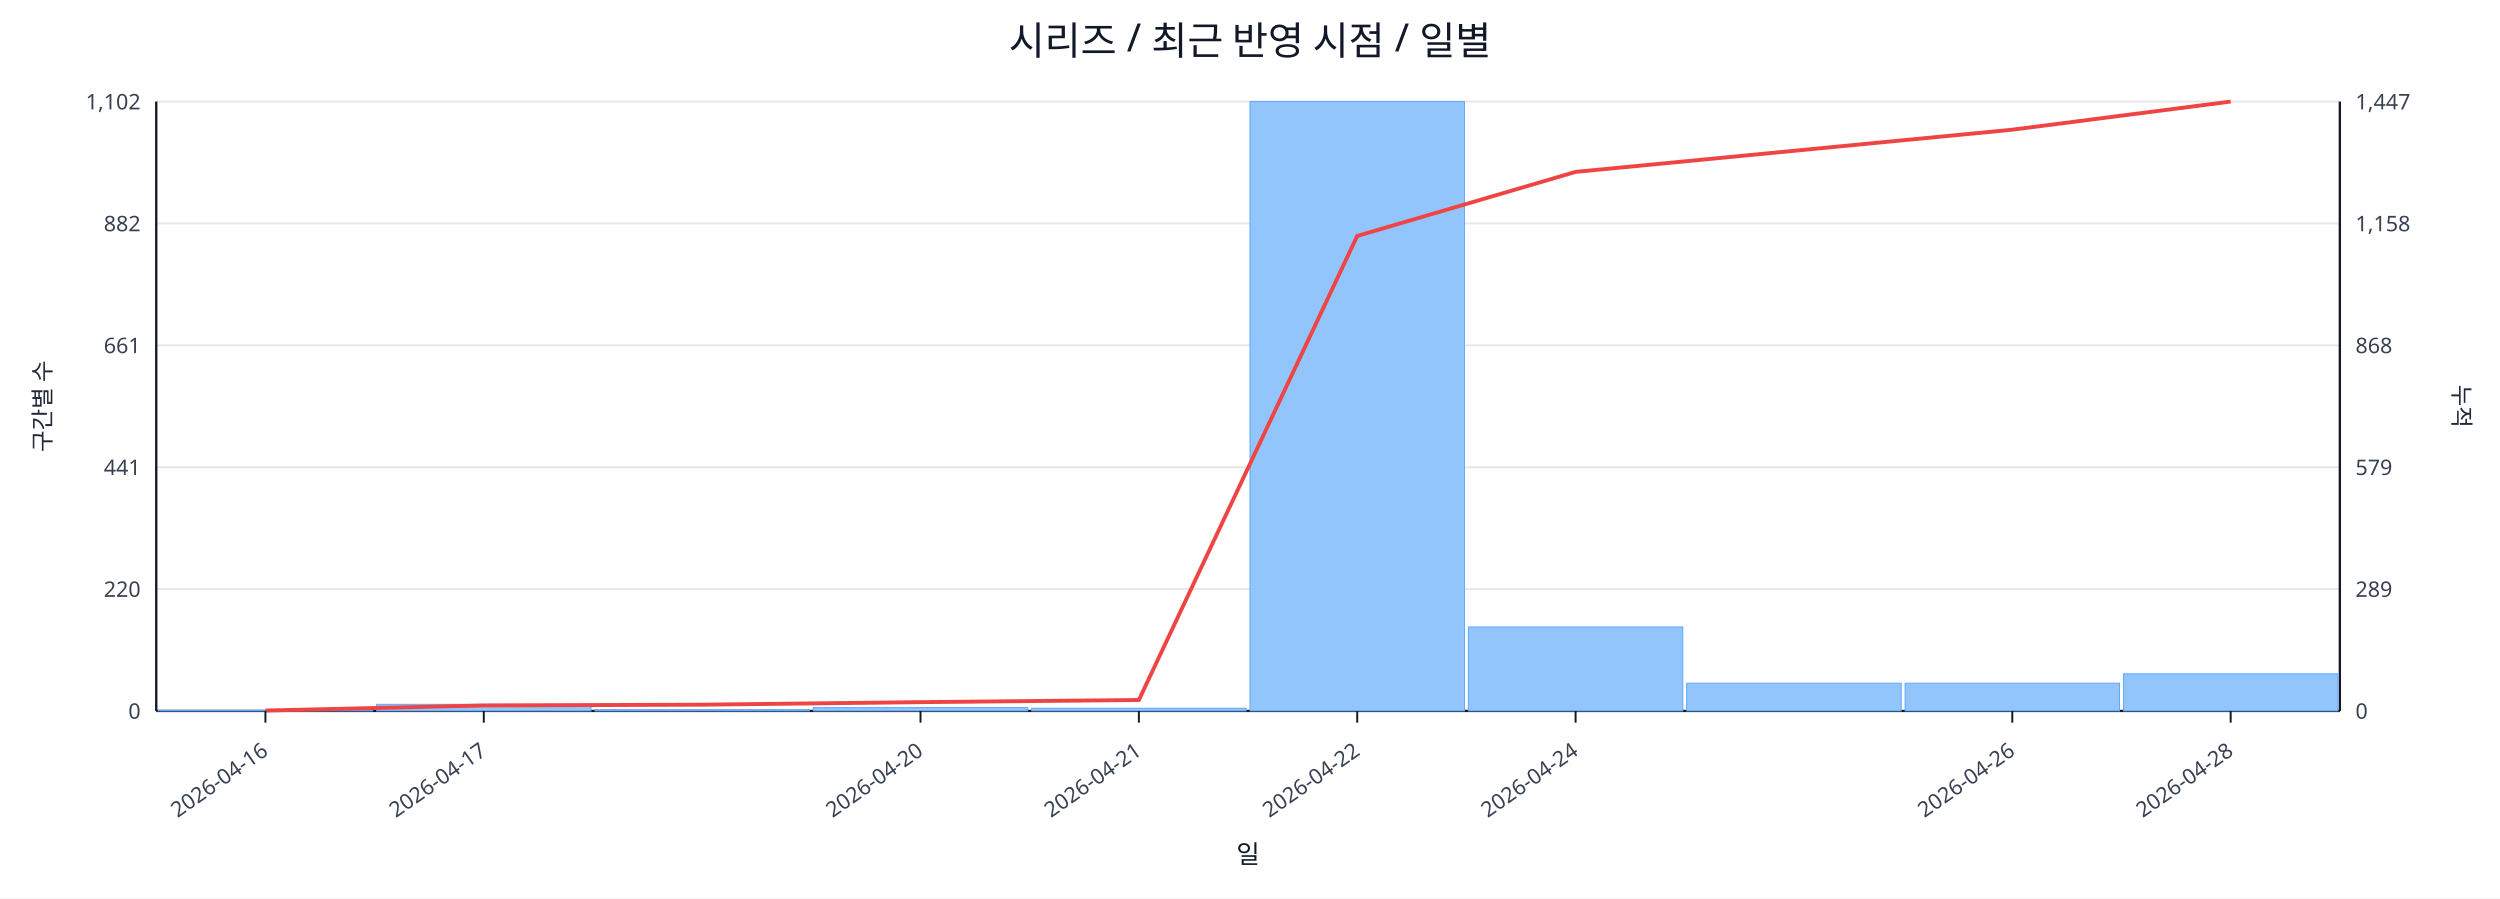
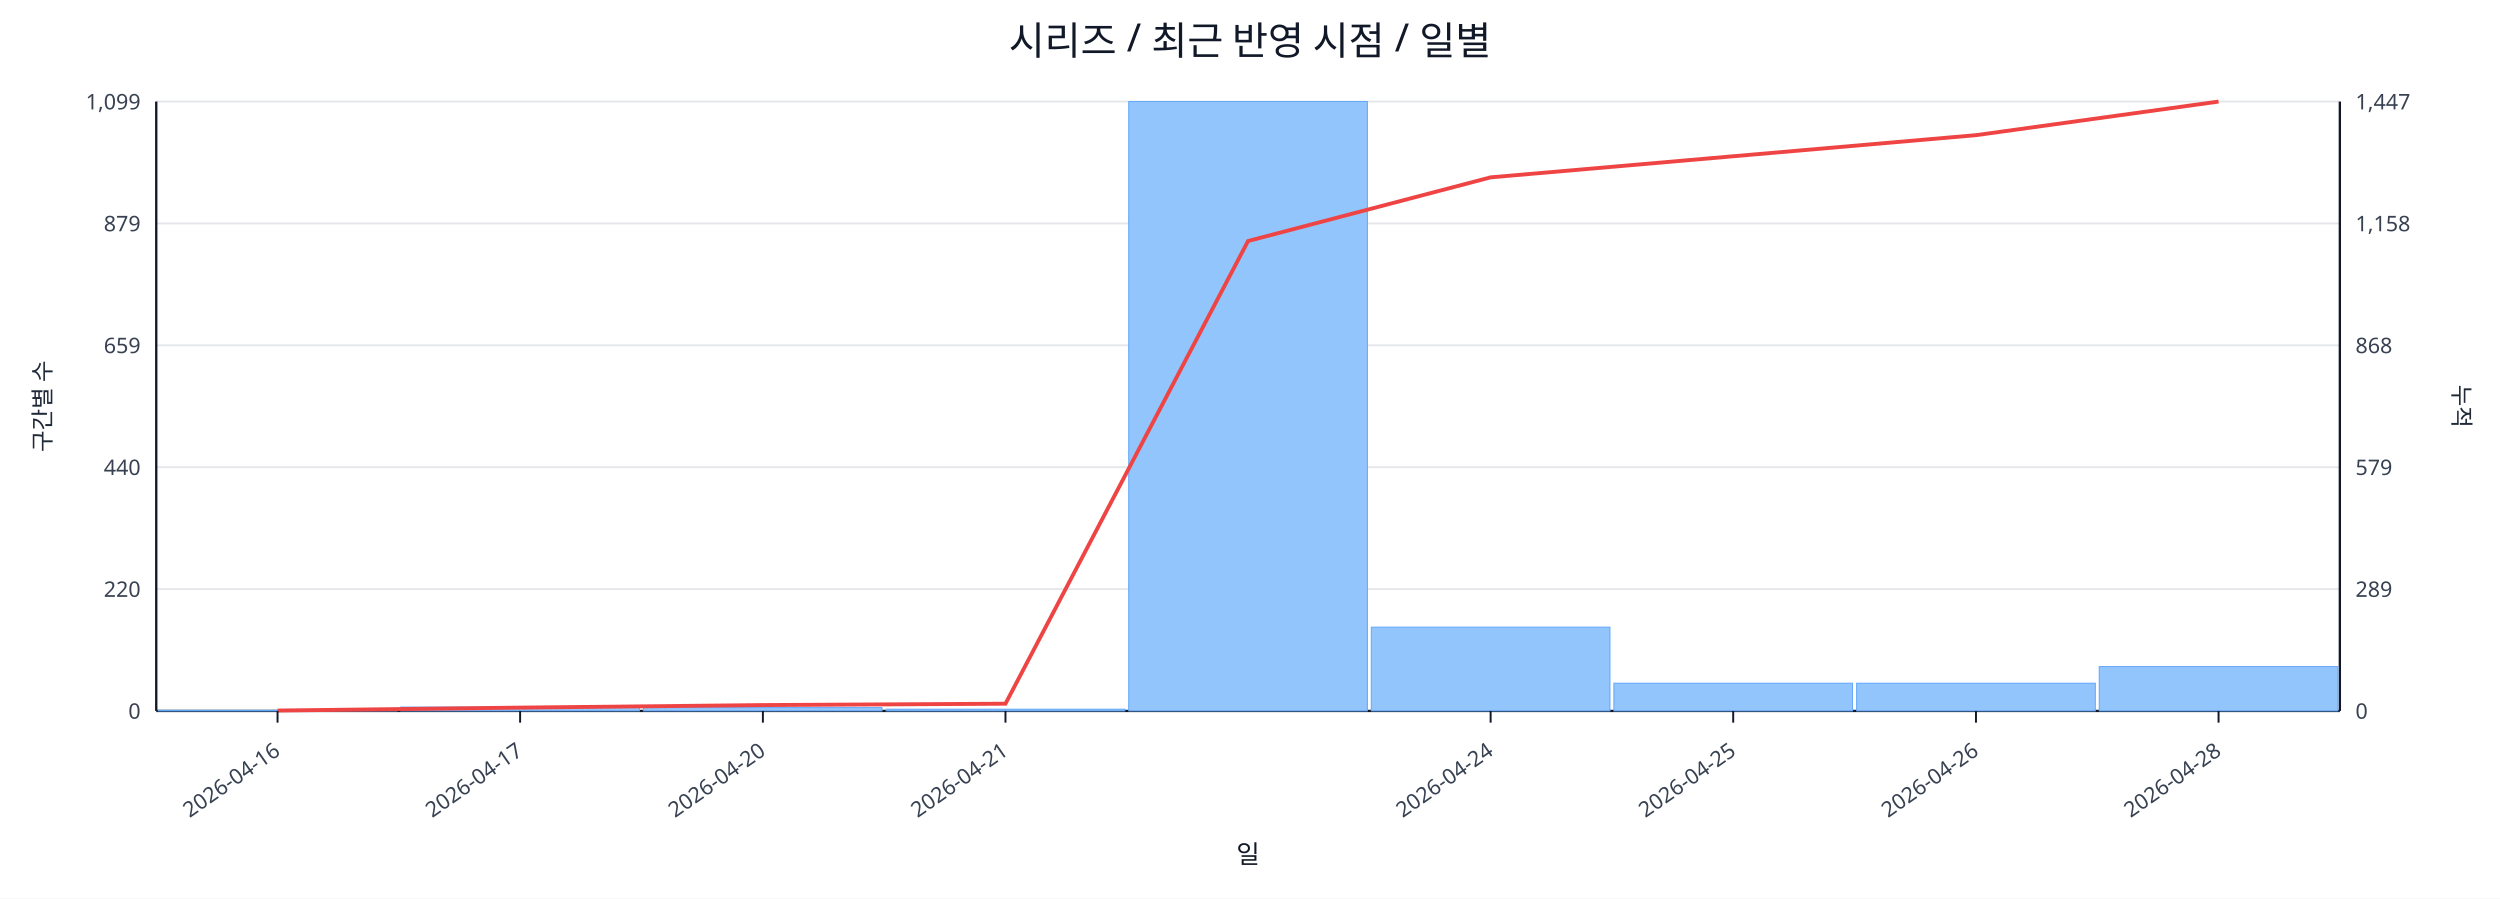
<svg xmlns="http://www.w3.org/2000/svg" width="1280" height="460" viewBox="0 0 1280 460">
  <rect x="0" y="0" width="100%" height="100%" fill="#ffffff" />
  <text x="640.0" y="28" font-size="20" text-anchor="middle" font-family="sans-serif" fill="#111827">시리즈 / 최근 반영 시점 / 일별</text>
  <line x1="80.0" y1="52.0" x2="1198.0" y2="52.0" stroke="#e5e7eb" stroke-width="1" />
-   <text x="72.0" y="56.0" font-size="11" text-anchor="end" font-family="sans-serif" fill="#374151">1,102</text>
+   <text x="72.0" y="56.0" font-size="11" text-anchor="end" font-family="sans-serif" fill="#374151">1,099</text>
  <text x="1206.0" y="56.0" font-size="11" text-anchor="start" font-family="sans-serif" fill="#374151">1,447</text>
  <line x1="80.0" y1="114.4" x2="1198.0" y2="114.4" stroke="#e5e7eb" stroke-width="1" />
-   <text x="72.0" y="118.4" font-size="11" text-anchor="end" font-family="sans-serif" fill="#374151">882</text>
+   <text x="72.0" y="118.4" font-size="11" text-anchor="end" font-family="sans-serif" fill="#374151">879</text>
  <text x="1206.0" y="118.4" font-size="11" text-anchor="start" font-family="sans-serif" fill="#374151">1,158</text>
  <line x1="80.0" y1="176.8" x2="1198.0" y2="176.8" stroke="#e5e7eb" stroke-width="1" />
-   <text x="72.0" y="180.8" font-size="11" text-anchor="end" font-family="sans-serif" fill="#374151">661</text>
+   <text x="72.0" y="180.8" font-size="11" text-anchor="end" font-family="sans-serif" fill="#374151">659</text>
  <text x="1206.0" y="180.8" font-size="11" text-anchor="start" font-family="sans-serif" fill="#374151">868</text>
  <line x1="80.0" y1="239.2" x2="1198.0" y2="239.2" stroke="#e5e7eb" stroke-width="1" />
-   <text x="72.0" y="243.2" font-size="11" text-anchor="end" font-family="sans-serif" fill="#374151">441</text>
+   <text x="72.0" y="243.2" font-size="11" text-anchor="end" font-family="sans-serif" fill="#374151">440</text>
  <text x="1206.0" y="243.2" font-size="11" text-anchor="start" font-family="sans-serif" fill="#374151">579</text>
  <line x1="80.0" y1="301.6" x2="1198.0" y2="301.6" stroke="#e5e7eb" stroke-width="1" />
  <text x="72.0" y="305.6" font-size="11" text-anchor="end" font-family="sans-serif" fill="#374151">220</text>
  <text x="1206.0" y="305.6" font-size="11" text-anchor="start" font-family="sans-serif" fill="#374151">289</text>
  <line x1="80.0" y1="364.0" x2="1198.0" y2="364.0" stroke="#e5e7eb" stroke-width="1" />
  <text x="72.0" y="368.0" font-size="11" text-anchor="end" font-family="sans-serif" fill="#374151">0</text>
  <text x="1206.0" y="368.0" font-size="11" text-anchor="start" font-family="sans-serif" fill="#374151">0</text>
  <line x1="80.0" y1="364.0" x2="1198.0" y2="364.0" stroke="#111827" stroke-width="1.2" />
  <line x1="80.0" y1="52.0" x2="80.0" y2="364.0" stroke="#111827" stroke-width="1.2" />
  <line x1="1198.0" y1="52.0" x2="1198.0" y2="364.0" stroke="#111827" stroke-width="1.2" />
-   <rect x="81.0" y="363.7" width="109.8" height="0.3" fill="#93c5fd" stroke="#60a5fa" stroke-width="0.5" />
-   <rect x="192.8" y="360.6" width="109.8" height="3.4" fill="#93c5fd" stroke="#60a5fa" stroke-width="0.5" />
-   <rect x="304.6" y="363.4" width="109.8" height="0.6" fill="#93c5fd" stroke="#60a5fa" stroke-width="0.5" />
-   <rect x="416.4" y="362.3" width="109.8" height="1.7" fill="#93c5fd" stroke="#60a5fa" stroke-width="0.5" />
-   <rect x="528.2" y="362.6" width="109.8" height="1.4" fill="#93c5fd" stroke="#60a5fa" stroke-width="0.5" />
-   <rect x="640.0" y="52.0" width="109.8" height="312.0" fill="#93c5fd" stroke="#60a5fa" stroke-width="0.5" />
-   <rect x="751.8" y="321.0" width="109.8" height="43.0" fill="#93c5fd" stroke="#60a5fa" stroke-width="0.5" />
-   <rect x="863.6" y="349.8" width="109.8" height="14.2" fill="#93c5fd" stroke="#60a5fa" stroke-width="0.5" />
-   <rect x="975.4" y="349.8" width="109.8" height="14.2" fill="#93c5fd" stroke="#60a5fa" stroke-width="0.5" />
-   <rect x="1087.2" y="345.0" width="109.8" height="19.0" fill="#93c5fd" stroke="#60a5fa" stroke-width="0.5" />
-   <polyline fill="none" stroke="#ef4444" stroke-width="2" points="135.9,363.8 247.7,361.2 359.5,360.8 471.3,359.5 583.1,358.4 694.9,120.8 806.7,88.0 918.5,77.2 1030.3,66.4 1142.1,52.0" />
-   <line x1="135.9" y1="364.0" x2="135.9" y2="370.0" stroke="#111827" stroke-width="1" />
-   <text x="137.9" y="386.0" font-size="11" text-anchor="end" transform="rotate(-35 137.9 386.0)" font-family="sans-serif" fill="#374151">2026-04-16</text>
-   <line x1="247.7" y1="364.0" x2="247.7" y2="370.0" stroke="#111827" stroke-width="1" />
-   <text x="249.7" y="386.0" font-size="11" text-anchor="end" transform="rotate(-35 249.7 386.0)" font-family="sans-serif" fill="#374151">2026-04-17</text>
-   <line x1="471.3" y1="364.0" x2="471.3" y2="370.0" stroke="#111827" stroke-width="1" />
-   <text x="473.3" y="386.0" font-size="11" text-anchor="end" transform="rotate(-35 473.3 386.0)" font-family="sans-serif" fill="#374151">2026-04-20</text>
-   <line x1="583.1" y1="364.0" x2="583.1" y2="370.0" stroke="#111827" stroke-width="1" />
-   <text x="585.1" y="386.0" font-size="11" text-anchor="end" transform="rotate(-35 585.1 386.0)" font-family="sans-serif" fill="#374151">2026-04-21</text>
-   <line x1="694.9" y1="364.0" x2="694.9" y2="370.0" stroke="#111827" stroke-width="1" />
-   <text x="696.9" y="386.0" font-size="11" text-anchor="end" transform="rotate(-35 696.9 386.0)" font-family="sans-serif" fill="#374151">2026-04-22</text>
-   <line x1="806.7" y1="364.0" x2="806.7" y2="370.0" stroke="#111827" stroke-width="1" />
-   <text x="808.7" y="386.0" font-size="11" text-anchor="end" transform="rotate(-35 808.7 386.0)" font-family="sans-serif" fill="#374151">2026-04-24</text>
-   <line x1="1030.3" y1="364.0" x2="1030.3" y2="370.0" stroke="#111827" stroke-width="1" />
-   <text x="1032.3" y="386.0" font-size="11" text-anchor="end" transform="rotate(-35 1032.3 386.0)" font-family="sans-serif" fill="#374151">2026-04-26</text>
-   <line x1="1142.1" y1="364.0" x2="1142.1" y2="370.0" stroke="#111827" stroke-width="1" />
-   <text x="1144.1" y="386.0" font-size="11" text-anchor="end" transform="rotate(-35 1144.1 386.0)" font-family="sans-serif" fill="#374151">2026-04-28</text>
+   <rect x="81.0" y="363.7" width="122.2" height="0.3" fill="#93c5fd" stroke="#60a5fa" stroke-width="0.5" />
+   <rect x="205.2" y="362.0" width="122.2" height="2.0" fill="#93c5fd" stroke="#60a5fa" stroke-width="0.5" />
+   <rect x="329.4" y="362.3" width="122.2" height="1.7" fill="#93c5fd" stroke="#60a5fa" stroke-width="0.5" />
+   <rect x="453.7" y="363.1" width="122.2" height="0.9" fill="#93c5fd" stroke="#60a5fa" stroke-width="0.5" />
+   <rect x="577.9" y="52.0" width="122.2" height="312.0" fill="#93c5fd" stroke="#60a5fa" stroke-width="0.5" />
+   <rect x="702.1" y="321.1" width="122.2" height="42.9" fill="#93c5fd" stroke="#60a5fa" stroke-width="0.5" />
+   <rect x="826.3" y="349.8" width="122.2" height="14.2" fill="#93c5fd" stroke="#60a5fa" stroke-width="0.5" />
+   <rect x="950.6" y="349.8" width="122.2" height="14.2" fill="#93c5fd" stroke="#60a5fa" stroke-width="0.5" />
+   <rect x="1074.8" y="341.3" width="122.2" height="22.7" fill="#93c5fd" stroke="#60a5fa" stroke-width="0.5" />
+   <polyline fill="none" stroke="#ef4444" stroke-width="2" points="142.1,363.8 266.3,362.3 390.6,361.0 514.8,360.3 639.0,123.4 763.2,90.8 887.4,80.0 1011.7,69.2 1135.9,52.0" />
+   <line x1="142.1" y1="364.0" x2="142.1" y2="370.0" stroke="#111827" stroke-width="1" />
+   <text x="144.1" y="386.0" font-size="11" text-anchor="end" transform="rotate(-35 144.1 386.0)" font-family="sans-serif" fill="#374151">2026-04-16</text>
+   <line x1="266.3" y1="364.0" x2="266.3" y2="370.0" stroke="#111827" stroke-width="1" />
+   <text x="268.3" y="386.0" font-size="11" text-anchor="end" transform="rotate(-35 268.3 386.0)" font-family="sans-serif" fill="#374151">2026-04-17</text>
+   <line x1="390.6" y1="364.0" x2="390.6" y2="370.0" stroke="#111827" stroke-width="1" />
+   <text x="392.6" y="386.0" font-size="11" text-anchor="end" transform="rotate(-35 392.6 386.0)" font-family="sans-serif" fill="#374151">2026-04-20</text>
+   <line x1="514.8" y1="364.0" x2="514.8" y2="370.0" stroke="#111827" stroke-width="1" />
+   <text x="516.8" y="386.0" font-size="11" text-anchor="end" transform="rotate(-35 516.8 386.0)" font-family="sans-serif" fill="#374151">2026-04-21</text>
+   <line x1="763.2" y1="364.0" x2="763.2" y2="370.0" stroke="#111827" stroke-width="1" />
+   <text x="765.2" y="386.0" font-size="11" text-anchor="end" transform="rotate(-35 765.2 386.0)" font-family="sans-serif" fill="#374151">2026-04-24</text>
+   <line x1="887.4" y1="364.0" x2="887.4" y2="370.0" stroke="#111827" stroke-width="1" />
+   <text x="889.4" y="386.0" font-size="11" text-anchor="end" transform="rotate(-35 889.4 386.0)" font-family="sans-serif" fill="#374151">2026-04-25</text>
+   <line x1="1011.7" y1="364.0" x2="1011.7" y2="370.0" stroke="#111827" stroke-width="1" />
+   <text x="1013.7" y="386.0" font-size="11" text-anchor="end" transform="rotate(-35 1013.7 386.0)" font-family="sans-serif" fill="#374151">2026-04-26</text>
+   <line x1="1135.9" y1="364.0" x2="1135.9" y2="370.0" stroke="#111827" stroke-width="1" />
+   <text x="1137.9" y="386.0" font-size="11" text-anchor="end" transform="rotate(-35 1137.9 386.0)" font-family="sans-serif" fill="#374151">2026-04-28</text>
  <text x="26" y="208.0" font-size="12" transform="rotate(-90 26 208.0)" text-anchor="middle" font-family="sans-serif" fill="#1f2937">구간별 수</text>
  <text x="1256.0" y="208.0" font-size="12" transform="rotate(90 1256.0 208.0)" text-anchor="middle" font-family="sans-serif" fill="#1f2937">누적</text>
  <text x="639.0" y="442.0" font-size="13" text-anchor="middle" font-family="sans-serif" fill="#111827">일</text>
</svg>
